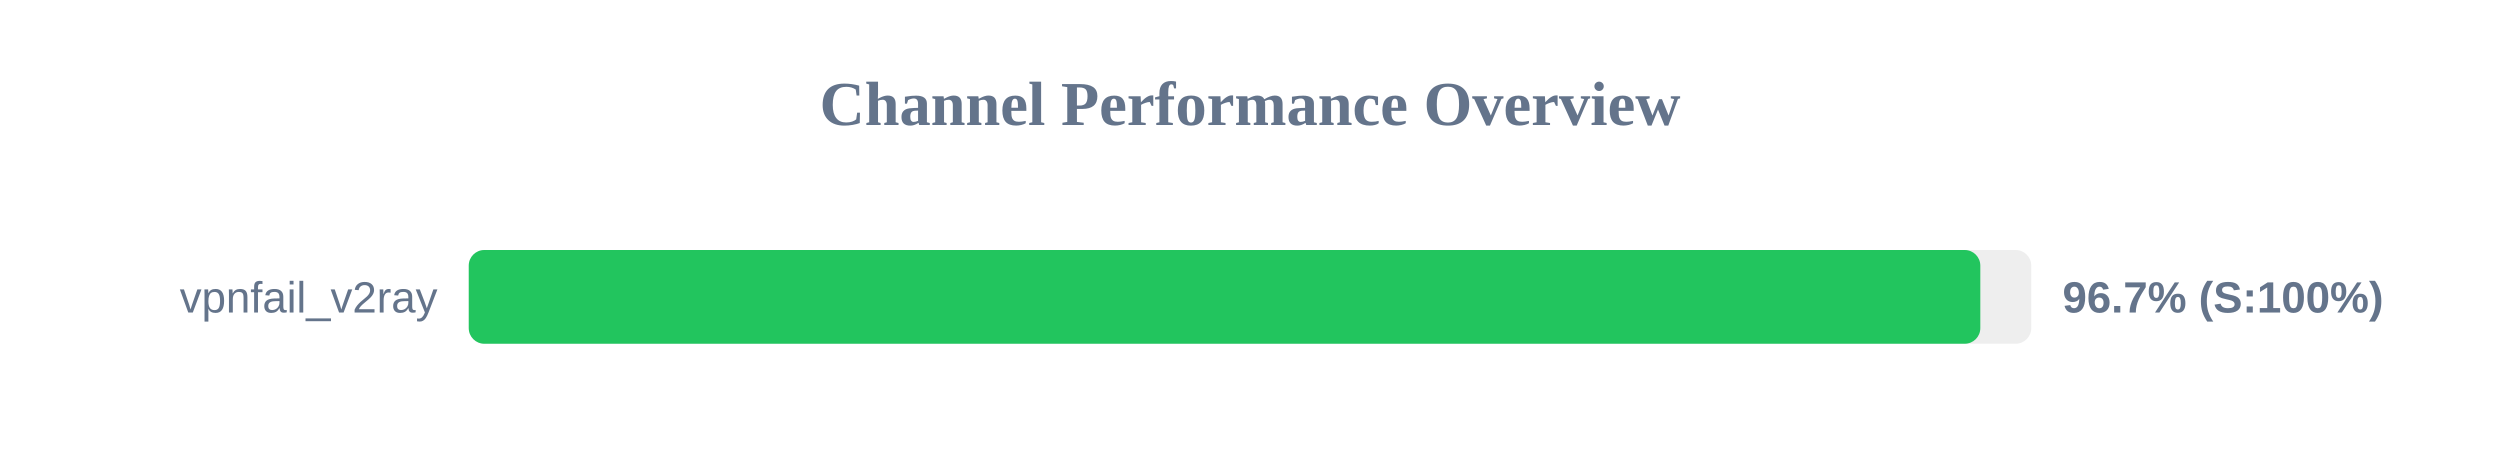
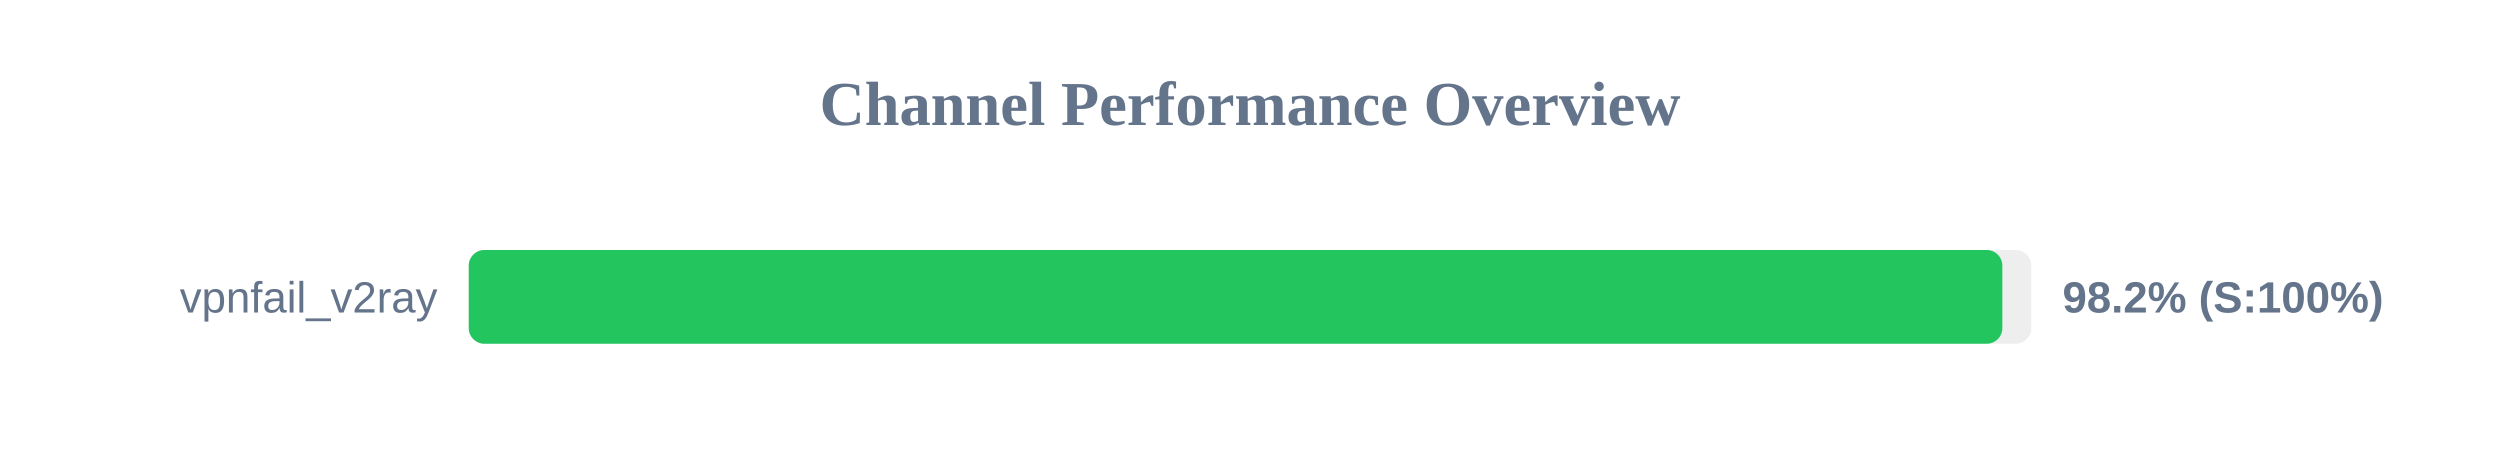
<svg xmlns="http://www.w3.org/2000/svg" width="800" height="150" version="1.1">
  <style>
        .row { font: 14px Arial; fill: #64748b; }
        .score { font: bold 14px Arial; fill: #64748b; }
    </style>
  <text x="400" y="40" text-anchor="middle" font-size="20px" font-weight="bold" fill="#64748b">Channel Performance Overview</text>
  <rect x="150" y="80" width="500" height="30" fill="#eee" rx="5" />
-   <rect x="150" y="80" width="483.7" height="30" fill="#22c55e" rx="5" />
+   <rect x="150" y="80" width="490.75" height="30" fill="#22c55e" rx="5" />
  <text x="140" y="100" text-anchor="end" class="row">vpnfail_v2ray</text>
-   <text x="660" y="100" text-anchor="start" class="score">96.7% (S:100%)</text>
+   <text x="660" y="100" text-anchor="start" class="score">98.2% (S:100%)</text>
</svg>
